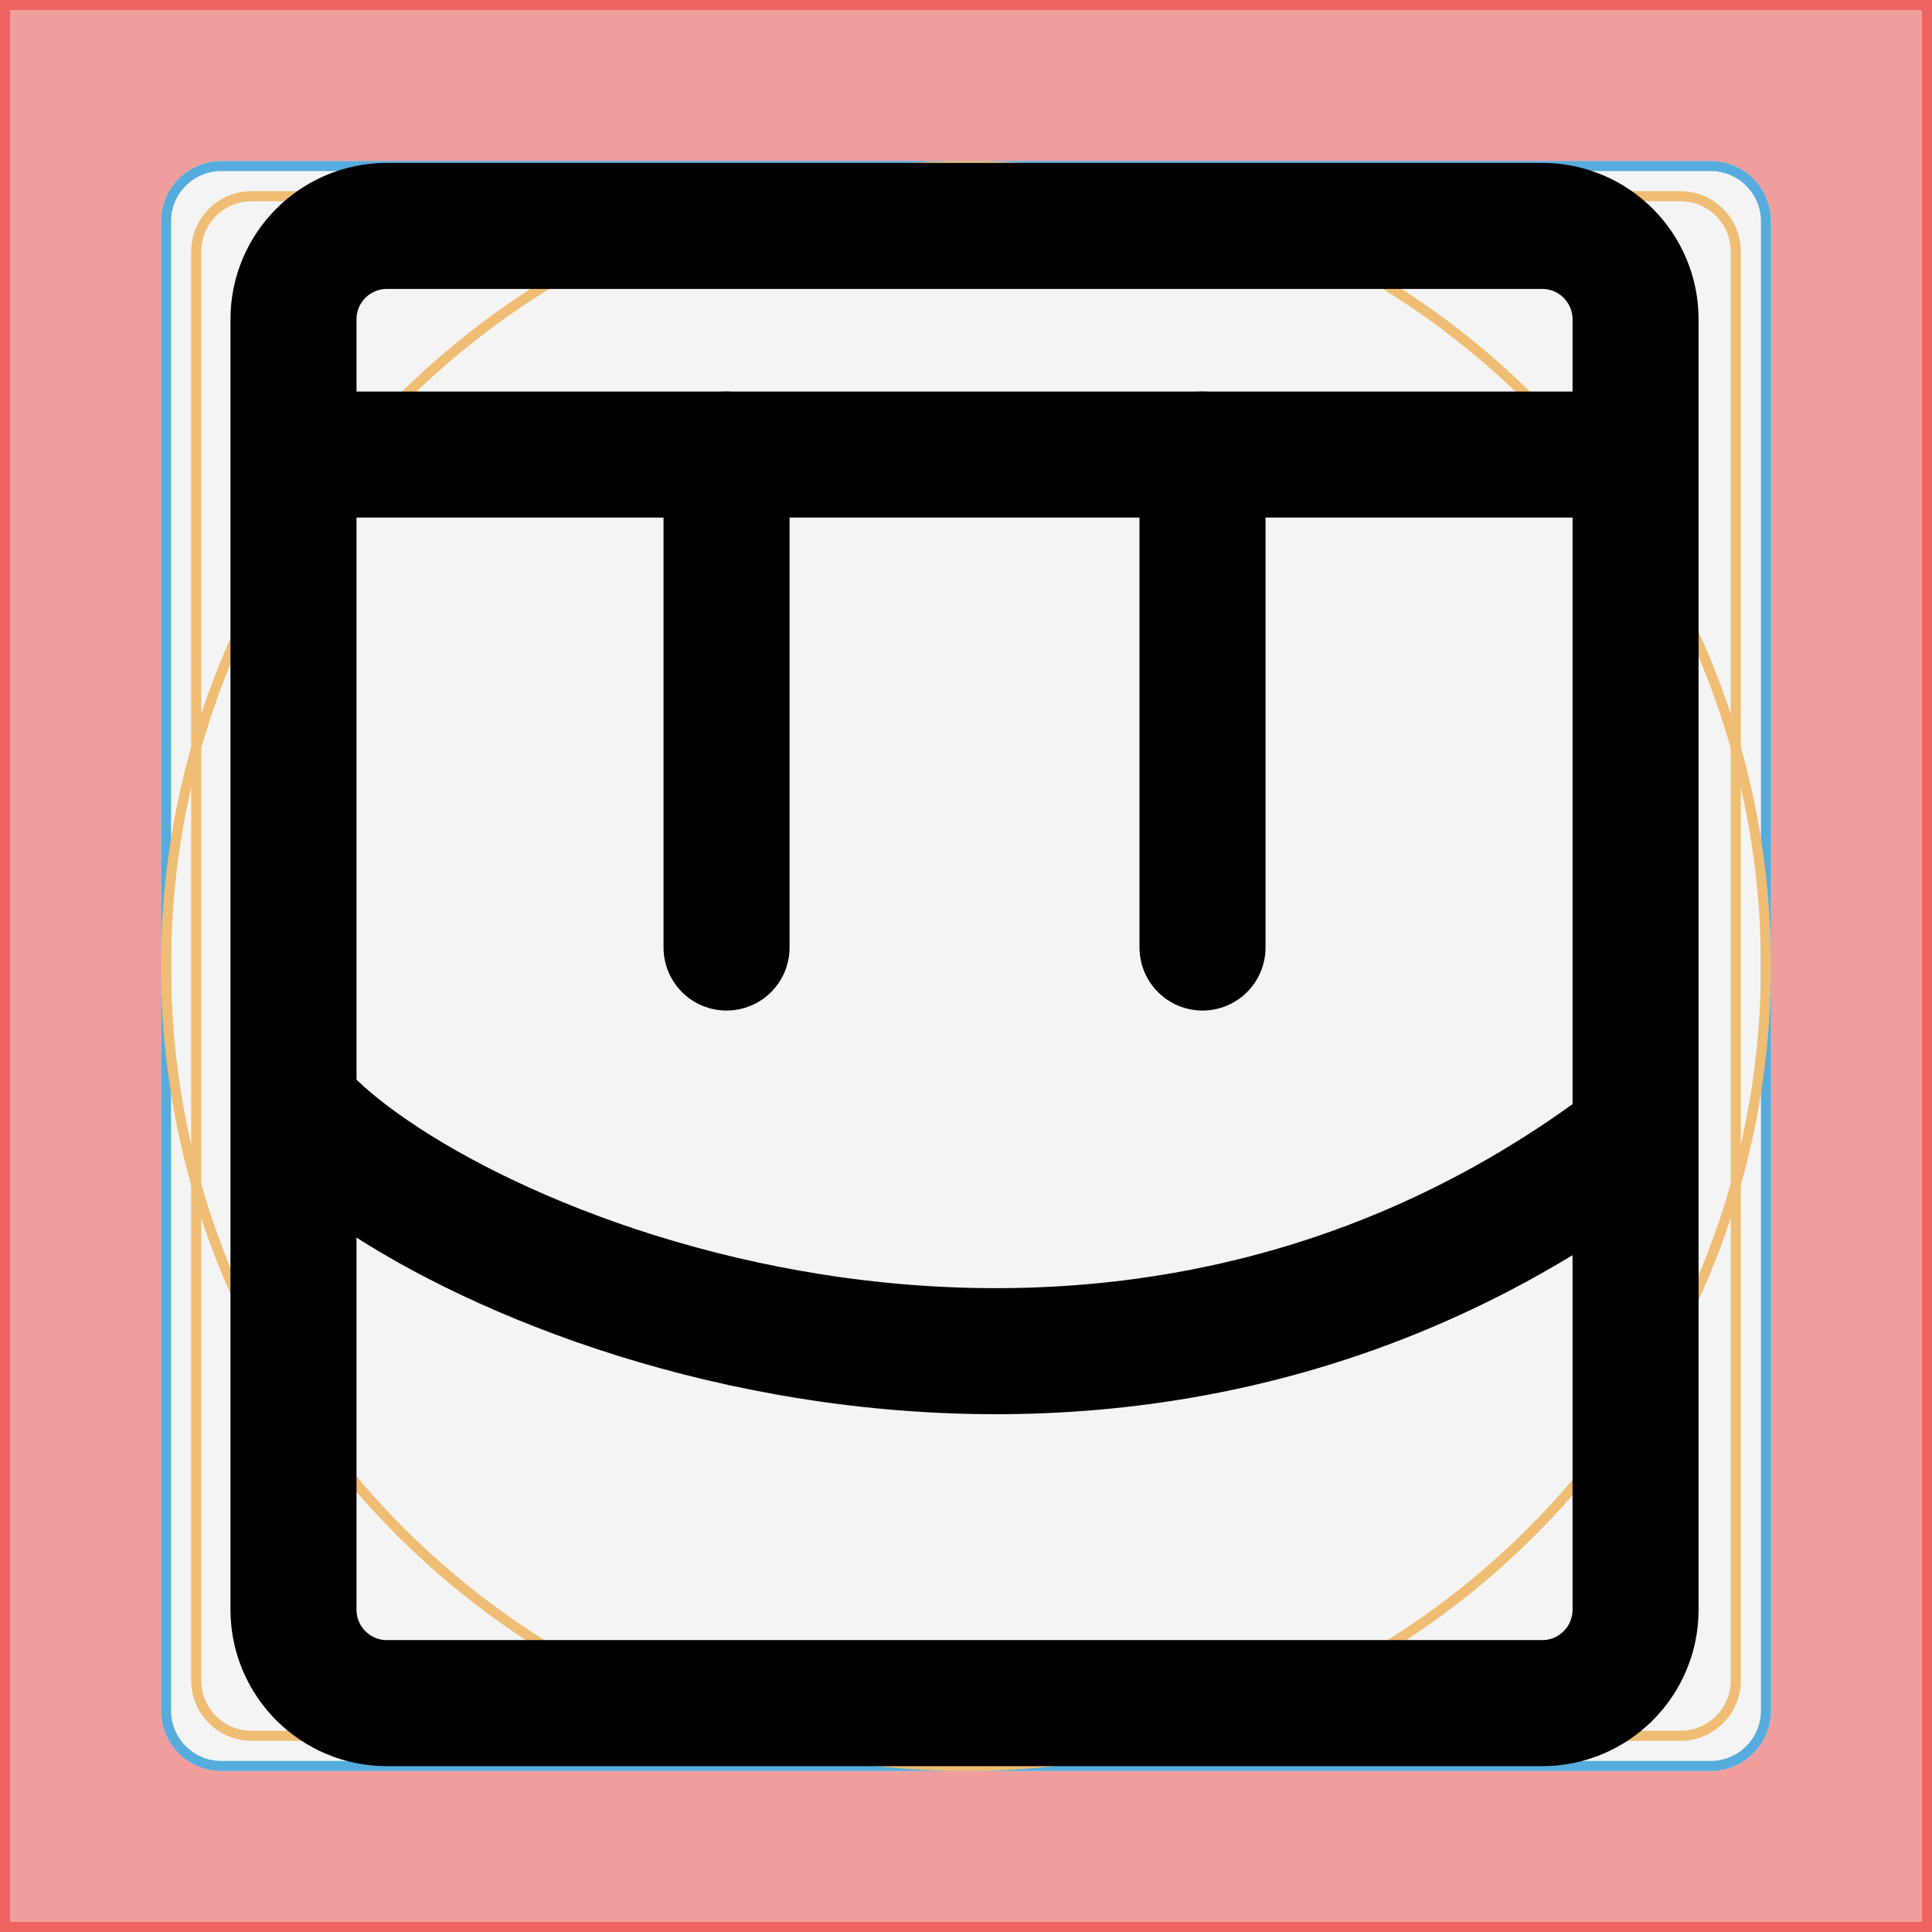
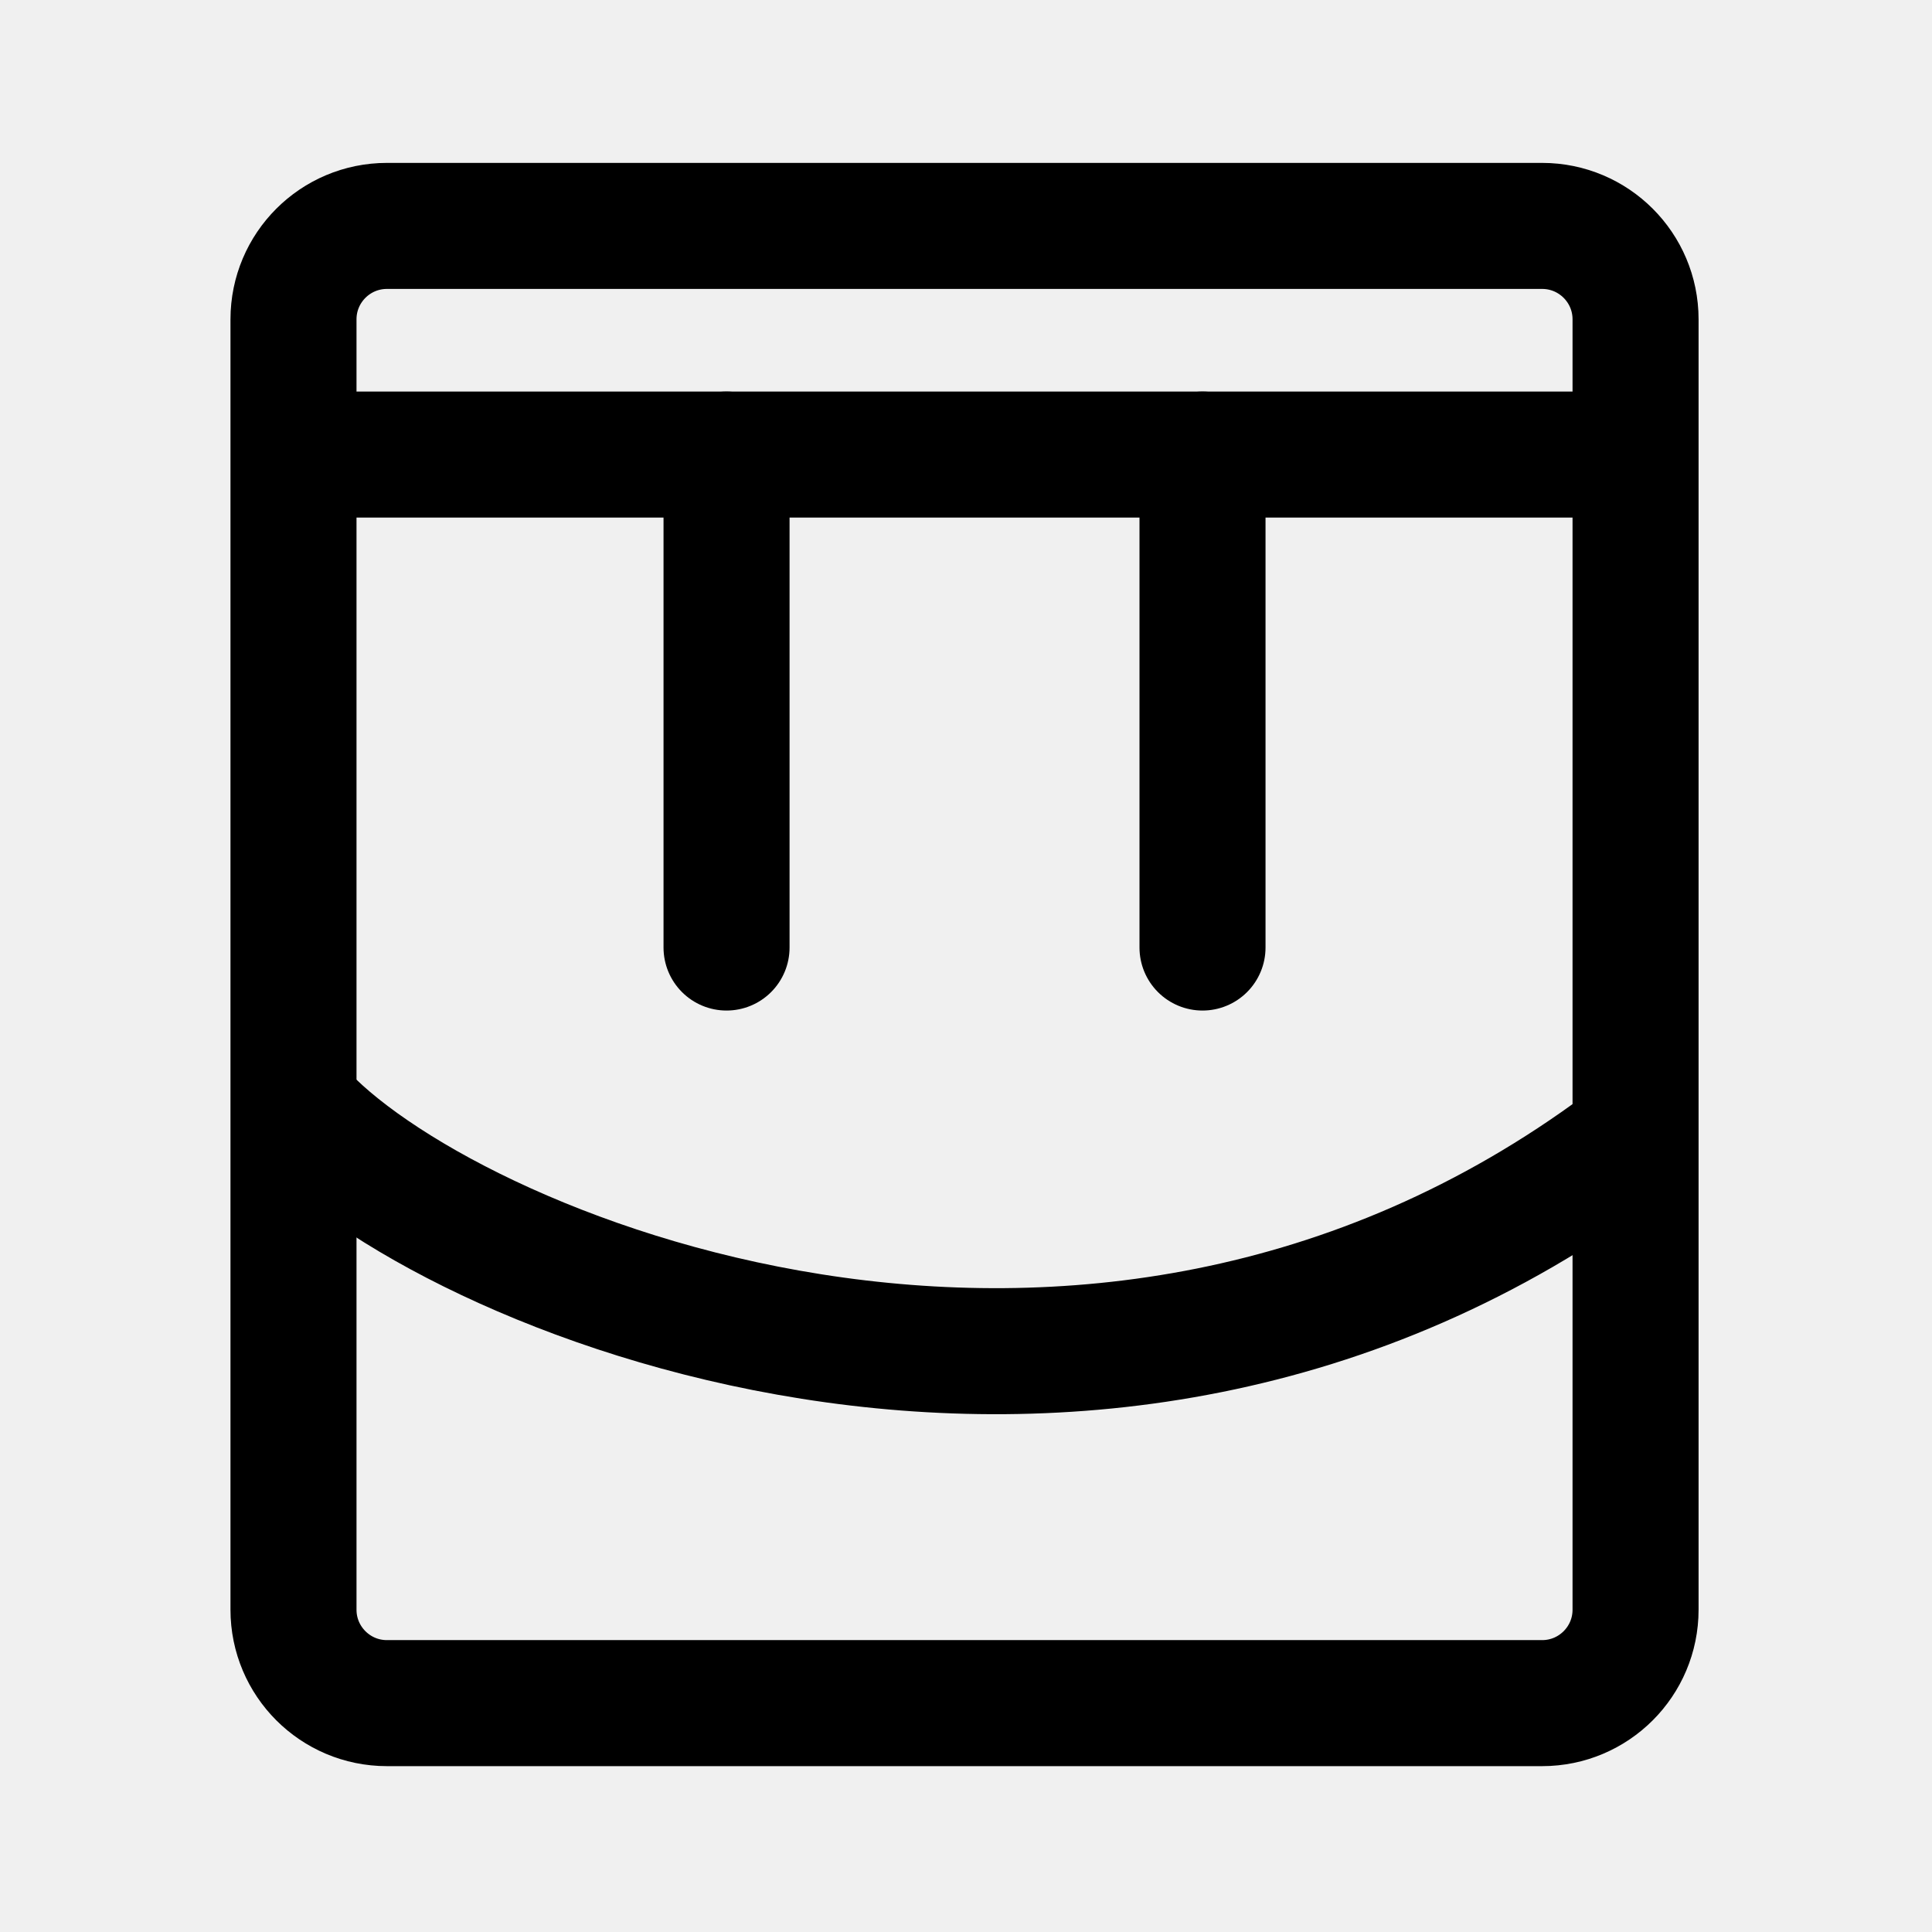
<svg xmlns="http://www.w3.org/2000/svg" height="192" viewBox="0 0 192 192" width="192" version="1.1" id="svg1" xml:space="preserve">
  <defs id="defs1" />
-   <g style="fill:none" id="g1">
-     <rect x="0.5" y="0.5" width="191" height="191" fill="#ffffff" fill-opacity="0.3" stroke="#ed6462" id="rect1" />
-     <path opacity="0.6" fill-rule="evenodd" clip-rule="evenodd" d="M 192,0 H 0 V 192 H 192 Z M 22,16 c -3.314,0 -6,2.686 -6,6 v 148 c 0,3.314 2.686,6 6,6 h 148 c 3.314,0 6,-2.686 6,-6 V 22 c 0,-3.314 -2.686,-6 -6,-6 z" fill="#ed6462" id="path1" />
-     <rect x="19.5" y="19.5" width="153" height="153" rx="5.5" stroke="#efbd73" id="rect2" />
-     <rect x="16.5" y="16.5" width="159" height="159" rx="5.5" stroke="#56acdc" id="rect3" />
-     <circle cx="96" cy="96" r="79.5" stroke="#efbd73" id="circle3" />
-   </g>
  <rect style="fill:none;fill-rule:evenodd;stroke:#000000;stroke-width:12.525;stroke-linecap:round;stroke-linejoin:round;stroke-dasharray:none;stroke-opacity:1" id="rect4" width="133.373" height="146.804" x="29.167" y="22.451" ry="9.284" />
  <path style="fill:none;fill-opacity:0;stroke:#000000;stroke-width:12.525;stroke-linecap:round;stroke-linejoin:round;stroke-dasharray:none;stroke-opacity:1" d="M 33.348,45.173 H 160.893" id="path4" />
  <path style="fill:none;fill-opacity:0;stroke:#000000;stroke-width:12.525;stroke-linecap:round;stroke-linejoin:round;stroke-dasharray:none;stroke-opacity:1" d="M 72.203,45.173 V 94.164" id="path5" />
  <path style="fill:none;fill-opacity:0;stroke:#000000;stroke-width:12.525;stroke-linecap:round;stroke-linejoin:round;stroke-dasharray:none;stroke-opacity:1" d="M 119.504,45.173 V 94.164" id="path6" />
  <path style="fill:none;fill-opacity:0;stroke:#000000;stroke-width:12.525;stroke-linecap:round;stroke-linejoin:round;stroke-dasharray:none;stroke-opacity:1" d="m 29.547,110.213 c 13.937,15.822 78.375,43.271 131.769,3.59" id="path7" />
</svg>
